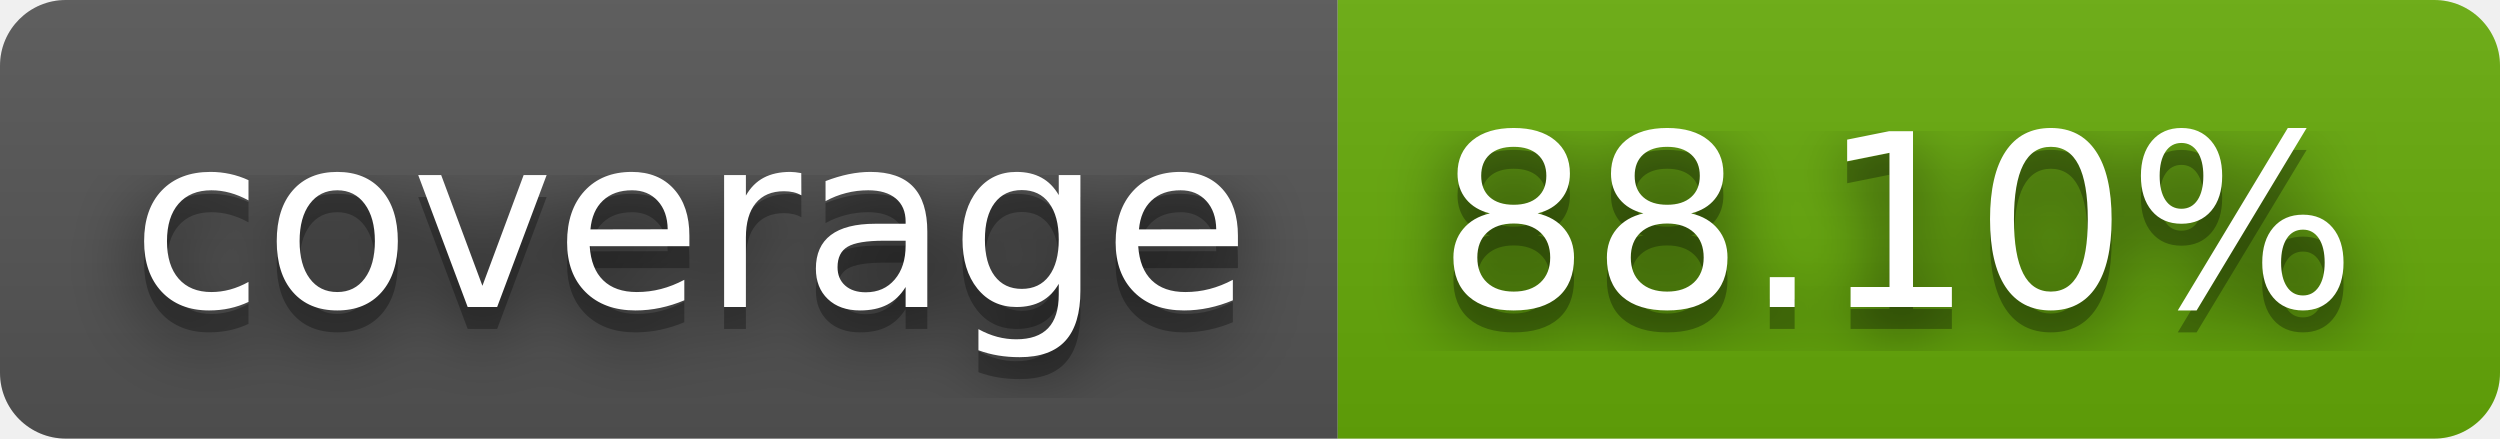
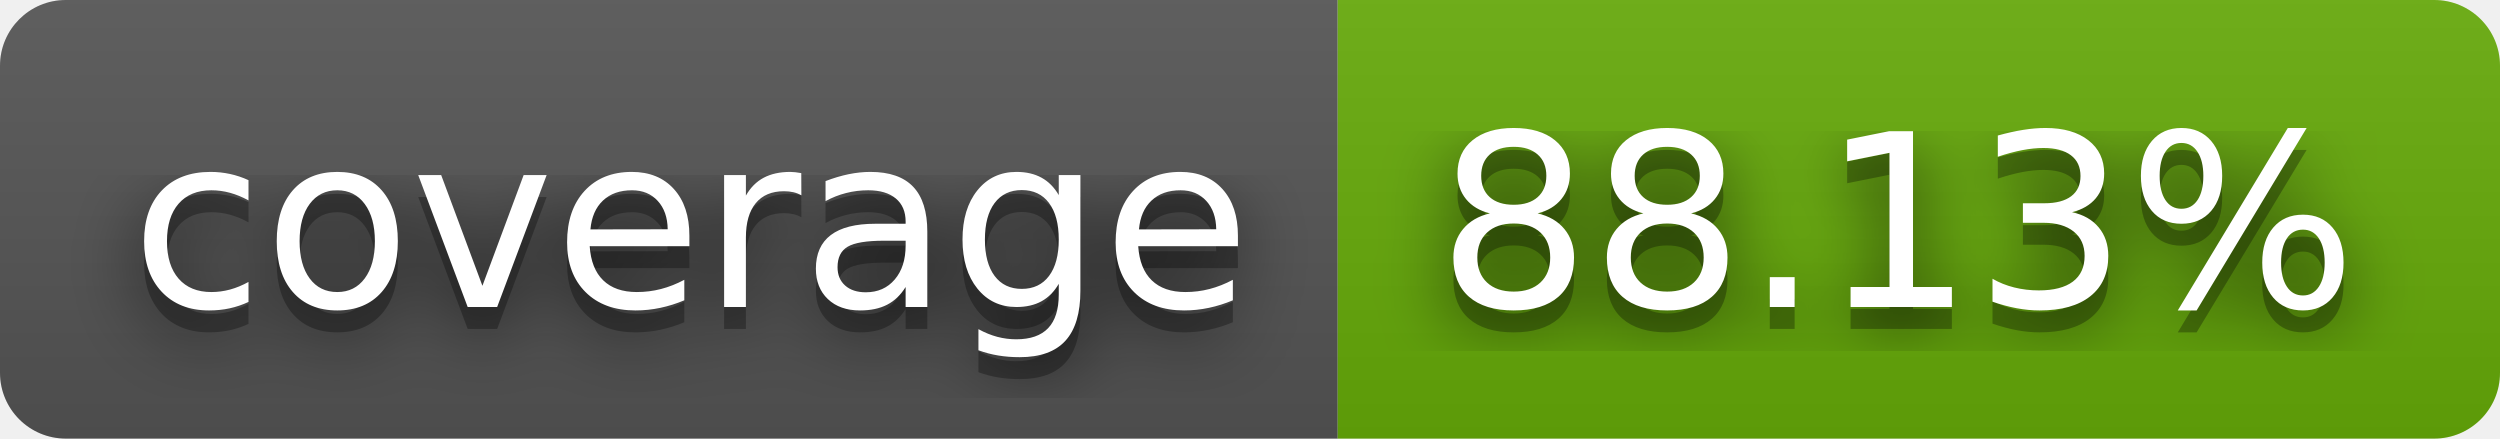
- <svg xmlns="http://www.w3.org/2000/svg" width="114" height="20" role="img" aria-label="coverage: 88.10%">
+ <svg xmlns="http://www.w3.org/2000/svg" width="114" height="20" role="img" aria-label="coverage: 88.13%">
  <filter id="blur">
    <feGaussianBlur stdDeviation="16" />
  </filter>
  <linearGradient id="s" x2="0" y2="100%">
    <stop offset="0" stop-color="#bbb" stop-opacity=".1" />
    <stop offset="1" stop-opacity=".1" />
  </linearGradient>
  <clipPath id="r">
    <rect width="114" height="20" rx="3" />
  </clipPath>
  <g clip-path="url(#r)">
    <rect width="61" height="20" fill="#555" />
    <rect x="61" width="53" height="20" fill="#67ac09" />
    <rect width="114" height="20" fill="url(#s)" />
  </g>
  <g fill="#fff" text-anchor="middle" font-family="Verdana,Geneva,DejaVu Sans,sans-serif" text-rendering="geometricPrecision" font-size="110">
    <g transform="scale(.1)">
      <g aria-hidden="true" fill="#010101">
        <text x="315" y="150" fill-opacity=".8" filter="url(#blur)" textLength="510">coverage</text>
        <text x="315" y="150" fill-opacity=".3" textLength="510">coverage</text>
      </g>
      <text x="315" y="140" textLength="510">coverage</text>
    </g>
    <g transform="scale(.1)">
      <g aria-hidden="true" fill="#010101">
-         <text x="865" y="150" fill-opacity=".8" filter="url(#blur)" textLength="430">88.10%</text>
-         <text x="865" y="150" fill-opacity=".3" textLength="430">88.10%</text>
+         <text x="865" y="150" fill-opacity=".8" filter="url(#blur)" textLength="430">88.13%</text>
+         <text x="865" y="150" fill-opacity=".3" textLength="430">88.13%</text>
      </g>
-       <text x="865" y="140" textLength="430">88.10%</text>
+       <text x="865" y="140" textLength="430">88.13%</text>
    </g>
  </g>
</svg>
